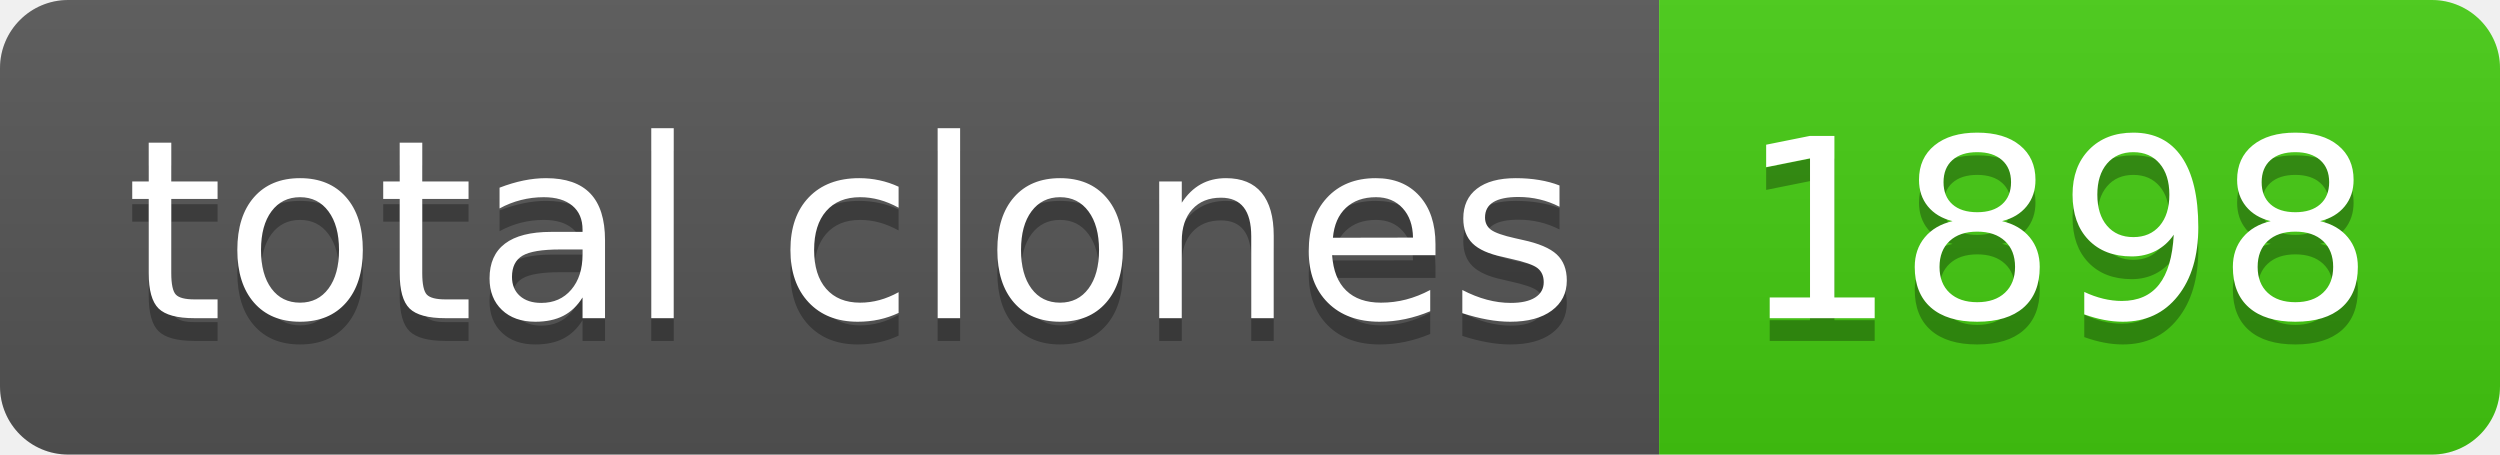
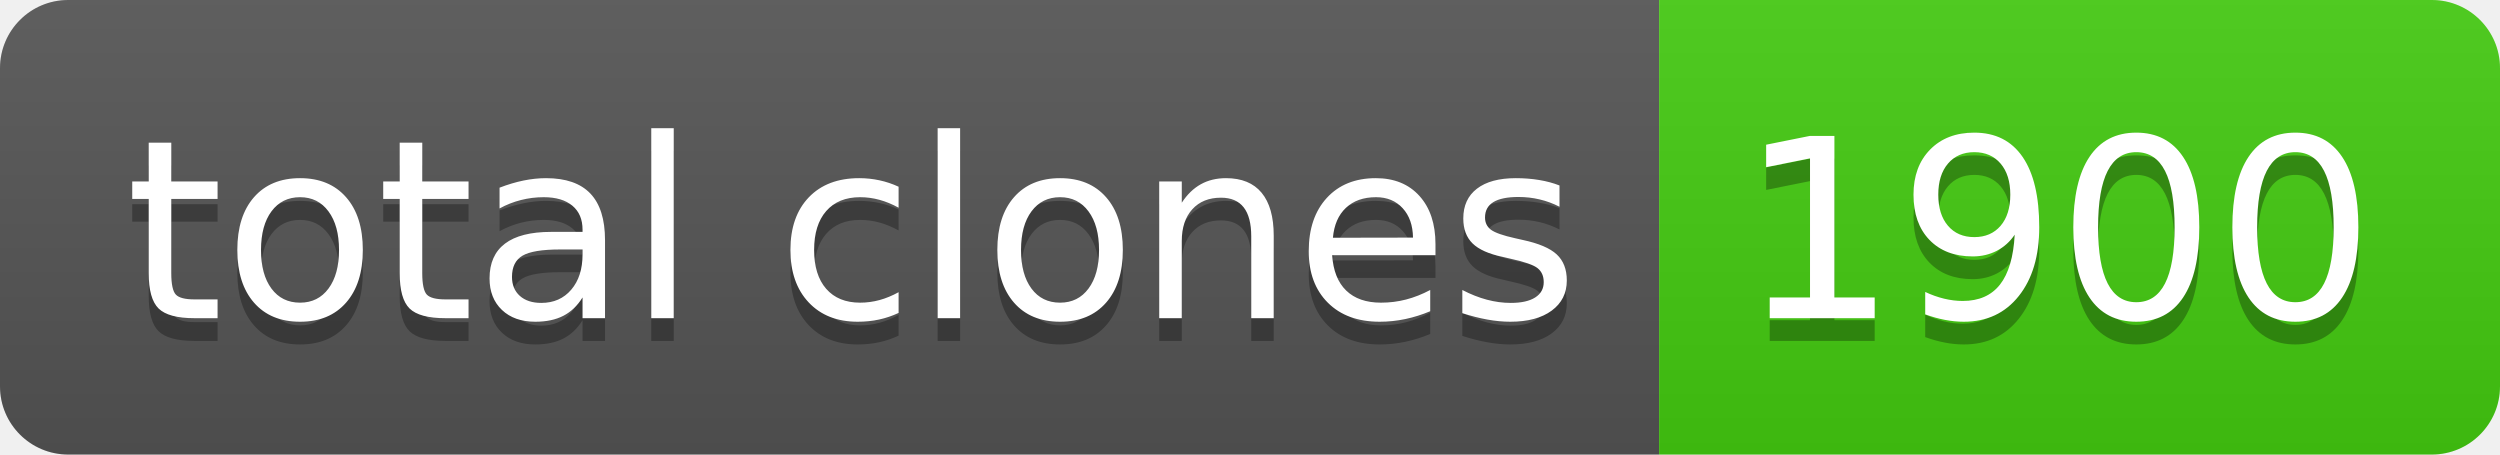
- <svg xmlns="http://www.w3.org/2000/svg" width="110" height="20" role="img" aria-label="total clones: 1898">
+ <svg xmlns="http://www.w3.org/2000/svg" width="110" height="20" role="img" aria-label="total clones: 1900">
  <linearGradient id="s" x2="0" y2="100%">
    <stop offset="0" stop-color="#bbb" stop-opacity=".1" />
    <stop offset="1" stop-opacity=".1" />
  </linearGradient>
  <clipPath id="r">
    <rect width="110" height="20" rx="3" fill="#fff" />
  </clipPath>
  <g clip-path="url(#r)">
    <rect width="73" height="20" fill="#555" />
    <rect x="73" width="37" height="20" fill="#4c1" />
    <rect width="110" height="20" fill="url(#s)" />
  </g>
  <g fill="#fff" text-anchor="middle" font-family="Verdana,Geneva,DejaVu Sans,sans-serif" text-rendering="geometricPrecision" font-size="110">
    <text aria-hidden="true" x="375" y="150" fill="#010101" fill-opacity=".3" transform="scale(.1)" textLength="630">total clones</text>
    <text x="375" y="140" transform="scale(.1)" fill="#fff" textLength="630">total clones</text>
-     <text aria-hidden="true" x="905" y="150" fill="#010101" fill-opacity=".3" transform="scale(.1)" textLength="270">1898</text>
-     <text x="905" y="140" transform="scale(.1)" fill="#fff" textLength="270">1898</text>
+     <text aria-hidden="true" x="905" y="150" fill="#010101" fill-opacity=".3" transform="scale(.1)" textLength="270">1900</text>
+     <text x="905" y="140" transform="scale(.1)" fill="#fff" textLength="270">1900</text>
  </g>
</svg>
